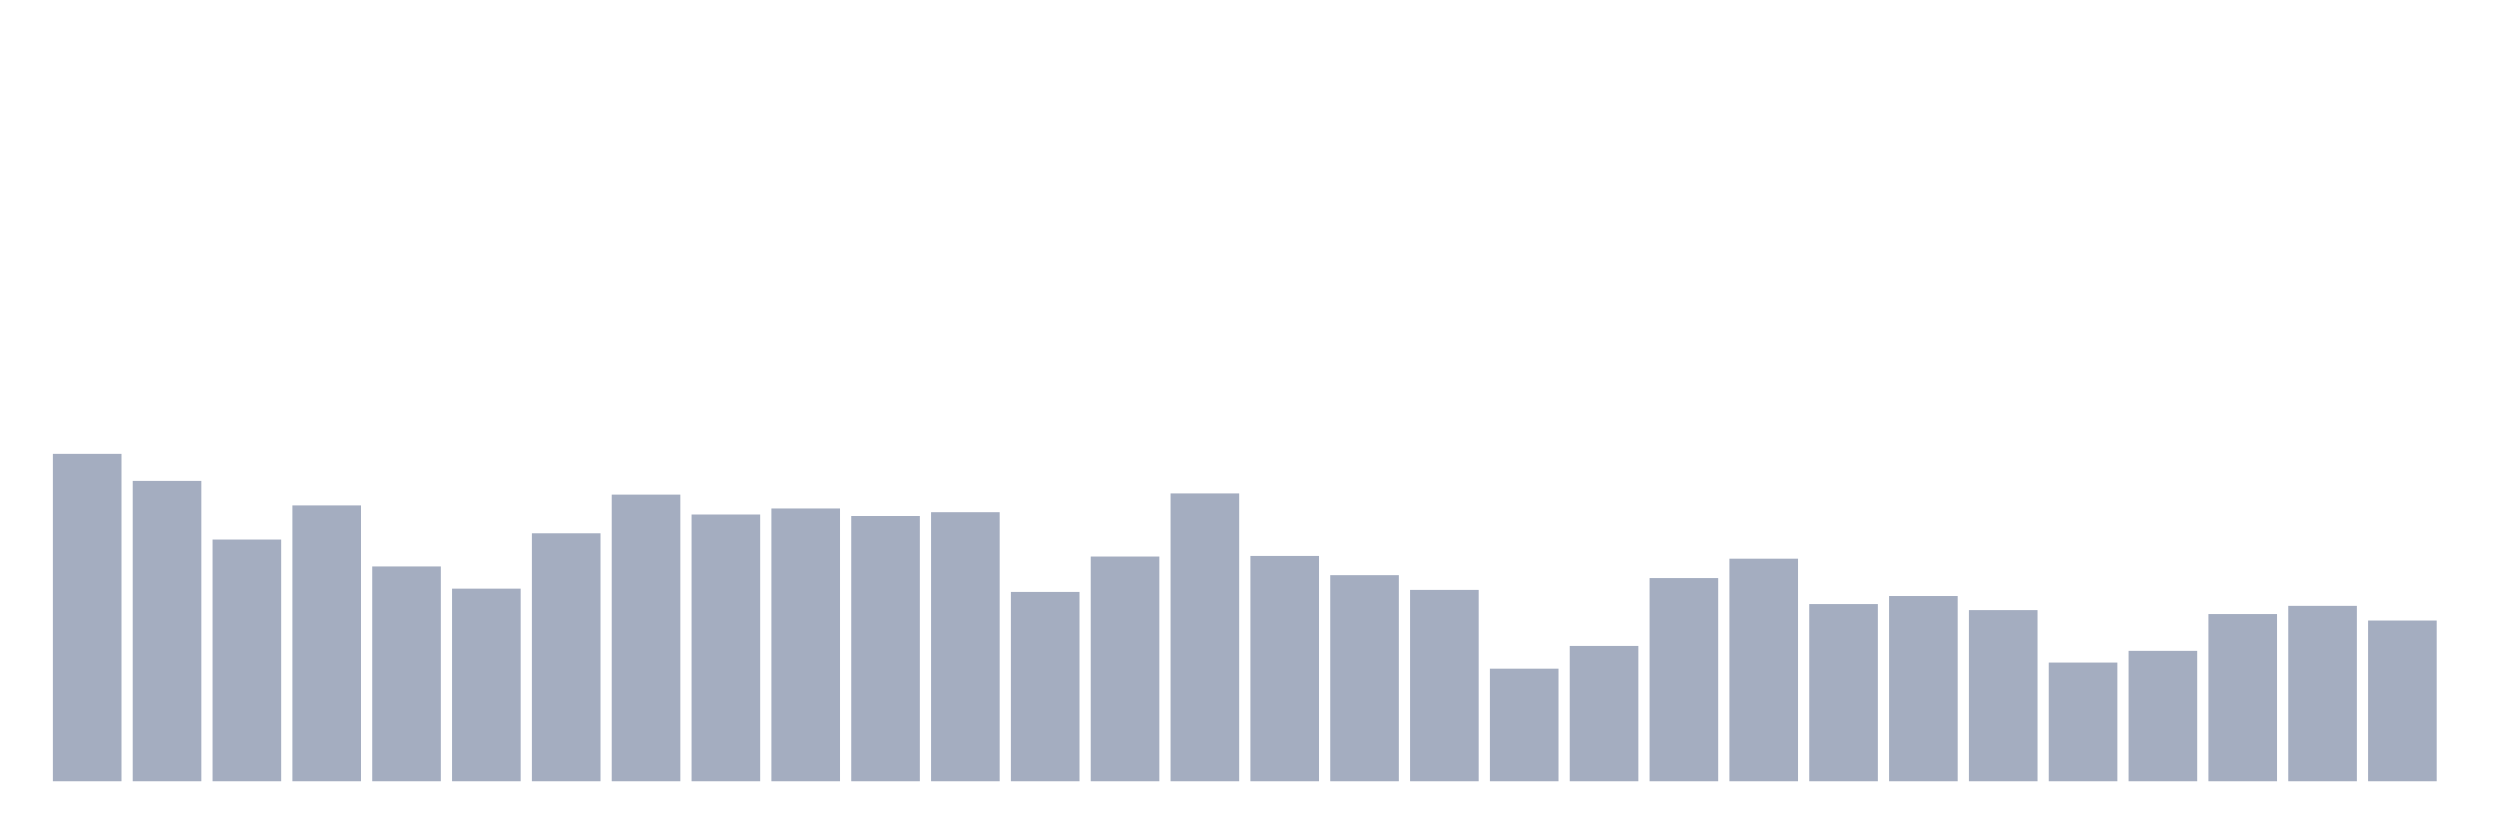
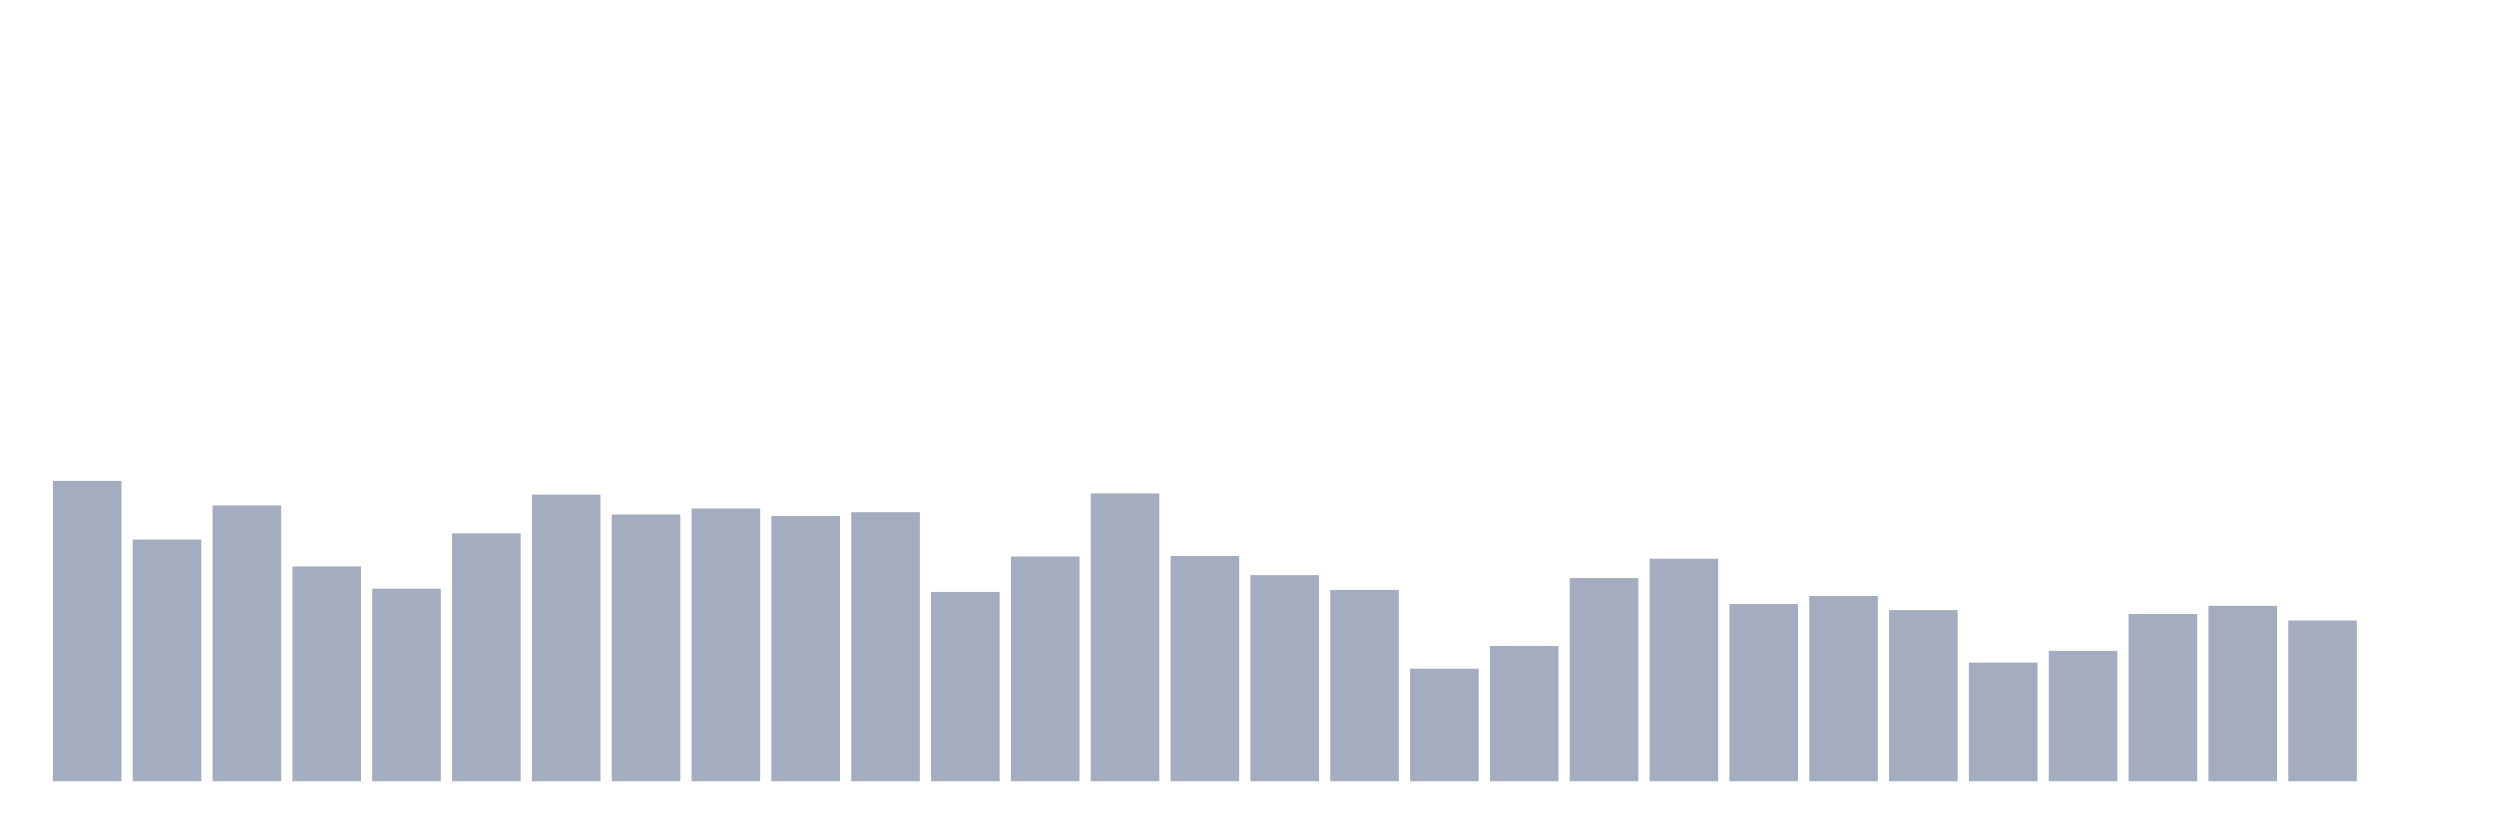
<svg xmlns="http://www.w3.org/2000/svg" viewBox="0 0 480 160">
  <g transform="translate(10,10)">
-     <rect class="bar" x="0.153" width="13.175" y="77.14" height="62.86" fill="rgb(164,173,192)" />
-     <rect class="bar" x="15.482" width="13.175" y="82.333" height="57.667" fill="rgb(164,173,192)" />
-     <rect class="bar" x="30.81" width="13.175" y="93.592" height="46.408" fill="rgb(164,173,192)" />
-     <rect class="bar" x="46.138" width="13.175" y="87.039" height="52.961" fill="rgb(164,173,192)" />
-     <rect class="bar" x="61.466" width="13.175" y="98.756" height="41.244" fill="rgb(164,173,192)" />
-     <rect class="bar" x="76.794" width="13.175" y="103.019" height="36.981" fill="rgb(164,173,192)" />
-     <rect class="bar" x="92.123" width="13.175" y="92.39" height="47.61" fill="rgb(164,173,192)" />
-     <rect class="bar" x="107.451" width="13.175" y="84.965" height="55.035" fill="rgb(164,173,192)" />
-     <rect class="bar" x="122.779" width="13.175" y="88.785" height="51.215" fill="rgb(164,173,192)" />
-     <rect class="bar" x="138.107" width="13.175" y="87.626" height="52.374" fill="rgb(164,173,192)" />
-     <rect class="bar" x="153.436" width="13.175" y="89.071" height="50.929" fill="rgb(164,173,192)" />
-     <rect class="bar" x="168.764" width="13.175" y="88.341" height="51.659" fill="rgb(164,173,192)" />
-     <rect class="bar" x="184.092" width="13.175" y="103.649" height="36.351" fill="rgb(164,173,192)" />
-     <rect class="bar" x="199.42" width="13.175" y="96.853" height="43.147" fill="rgb(164,173,192)" />
-     <rect class="bar" x="214.748" width="13.175" y="84.736" height="55.264" fill="rgb(164,173,192)" />
-     <rect class="bar" x="230.077" width="13.175" y="96.739" height="43.261" fill="rgb(164,173,192)" />
-     <rect class="bar" x="245.405" width="13.175" y="100.43" height="39.57" fill="rgb(164,173,192)" />
-     <rect class="bar" x="260.733" width="13.175" y="103.262" height="36.738" fill="rgb(164,173,192)" />
-     <rect class="bar" x="276.061" width="13.175" y="118.384" height="21.616" fill="rgb(164,173,192)" />
-     <rect class="bar" x="291.39" width="13.175" y="114.02" height="25.98" fill="rgb(164,173,192)" />
-     <rect class="bar" x="306.718" width="13.175" y="100.988" height="39.012" fill="rgb(164,173,192)" />
-     <rect class="bar" x="322.046" width="13.175" y="97.268" height="42.732" fill="rgb(164,173,192)" />
-     <rect class="bar" x="337.374" width="13.175" y="105.98" height="34.02" fill="rgb(164,173,192)" />
-     <rect class="bar" x="352.702" width="13.175" y="104.435" height="35.565" fill="rgb(164,173,192)" />
-     <rect class="bar" x="368.031" width="13.175" y="107.139" height="32.861" fill="rgb(164,173,192)" />
-     <rect class="bar" x="383.359" width="13.175" y="117.211" height="22.789" fill="rgb(164,173,192)" />
-     <rect class="bar" x="398.687" width="13.175" y="114.965" height="25.035" fill="rgb(164,173,192)" />
-     <rect class="bar" x="414.015" width="13.175" y="107.897" height="32.103" fill="rgb(164,173,192)" />
-     <rect class="bar" x="429.344" width="13.175" y="106.324" height="33.676" fill="rgb(164,173,192)" />
-     <rect class="bar" x="444.672" width="13.175" y="109.142" height="30.858" fill="rgb(164,173,192)" />
+     <rect class="bar" x="0.153" width="13.175" y="82.333" height="57.667" fill="rgb(164,173,192)" />
+     <rect class="bar" x="15.482" width="13.175" y="93.592" height="46.408" fill="rgb(164,173,192)" />
+     <rect class="bar" x="30.81" width="13.175" y="87.039" height="52.961" fill="rgb(164,173,192)" />
+     <rect class="bar" x="46.138" width="13.175" y="98.756" height="41.244" fill="rgb(164,173,192)" />
+     <rect class="bar" x="61.466" width="13.175" y="103.019" height="36.981" fill="rgb(164,173,192)" />
+     <rect class="bar" x="76.794" width="13.175" y="92.39" height="47.61" fill="rgb(164,173,192)" />
+     <rect class="bar" x="92.123" width="13.175" y="84.965" height="55.035" fill="rgb(164,173,192)" />
+     <rect class="bar" x="107.451" width="13.175" y="88.785" height="51.215" fill="rgb(164,173,192)" />
+     <rect class="bar" x="122.779" width="13.175" y="87.626" height="52.374" fill="rgb(164,173,192)" />
+     <rect class="bar" x="138.107" width="13.175" y="89.071" height="50.929" fill="rgb(164,173,192)" />
+     <rect class="bar" x="153.436" width="13.175" y="88.341" height="51.659" fill="rgb(164,173,192)" />
+     <rect class="bar" x="168.764" width="13.175" y="103.649" height="36.351" fill="rgb(164,173,192)" />
+     <rect class="bar" x="184.092" width="13.175" y="96.853" height="43.147" fill="rgb(164,173,192)" />
+     <rect class="bar" x="199.42" width="13.175" y="84.736" height="55.264" fill="rgb(164,173,192)" />
+     <rect class="bar" x="214.748" width="13.175" y="96.739" height="43.261" fill="rgb(164,173,192)" />
+     <rect class="bar" x="230.077" width="13.175" y="100.43" height="39.57" fill="rgb(164,173,192)" />
+     <rect class="bar" x="245.405" width="13.175" y="103.262" height="36.738" fill="rgb(164,173,192)" />
+     <rect class="bar" x="260.733" width="13.175" y="118.384" height="21.616" fill="rgb(164,173,192)" />
+     <rect class="bar" x="276.061" width="13.175" y="114.02" height="25.98" fill="rgb(164,173,192)" />
+     <rect class="bar" x="291.39" width="13.175" y="100.988" height="39.012" fill="rgb(164,173,192)" />
+     <rect class="bar" x="306.718" width="13.175" y="97.268" height="42.732" fill="rgb(164,173,192)" />
+     <rect class="bar" x="322.046" width="13.175" y="105.98" height="34.02" fill="rgb(164,173,192)" />
+     <rect class="bar" x="337.374" width="13.175" y="104.435" height="35.565" fill="rgb(164,173,192)" />
+     <rect class="bar" x="352.702" width="13.175" y="107.139" height="32.861" fill="rgb(164,173,192)" />
+     <rect class="bar" x="368.031" width="13.175" y="117.211" height="22.789" fill="rgb(164,173,192)" />
+     <rect class="bar" x="383.359" width="13.175" y="114.965" height="25.035" fill="rgb(164,173,192)" />
+     <rect class="bar" x="398.687" width="13.175" y="107.897" height="32.103" fill="rgb(164,173,192)" />
+     <rect class="bar" x="414.015" width="13.175" y="106.324" height="33.676" fill="rgb(164,173,192)" />
+     <rect class="bar" x="429.344" width="13.175" y="109.142" height="30.858" fill="rgb(164,173,192)" />
+     <rect class="bar" x="444.672" width="13.175" y="140" height="0" fill="rgb(164,173,192)" />
  </g>
</svg>
